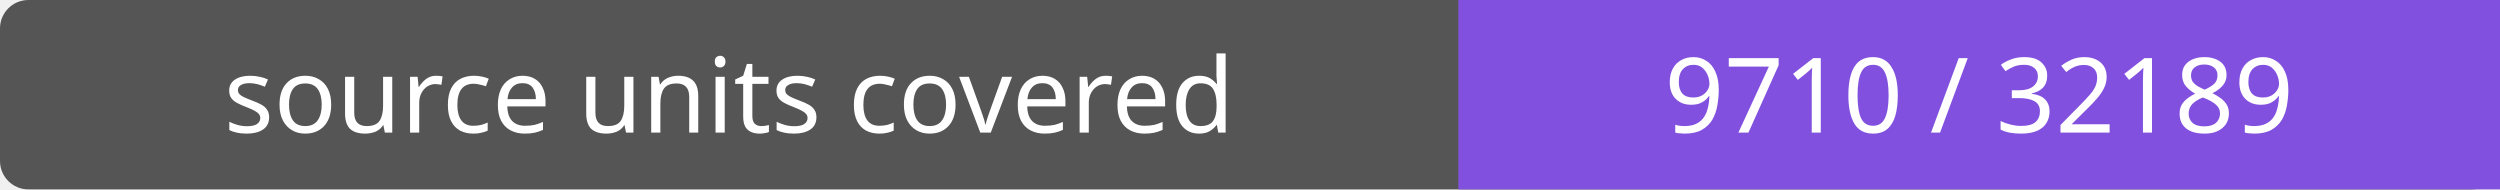
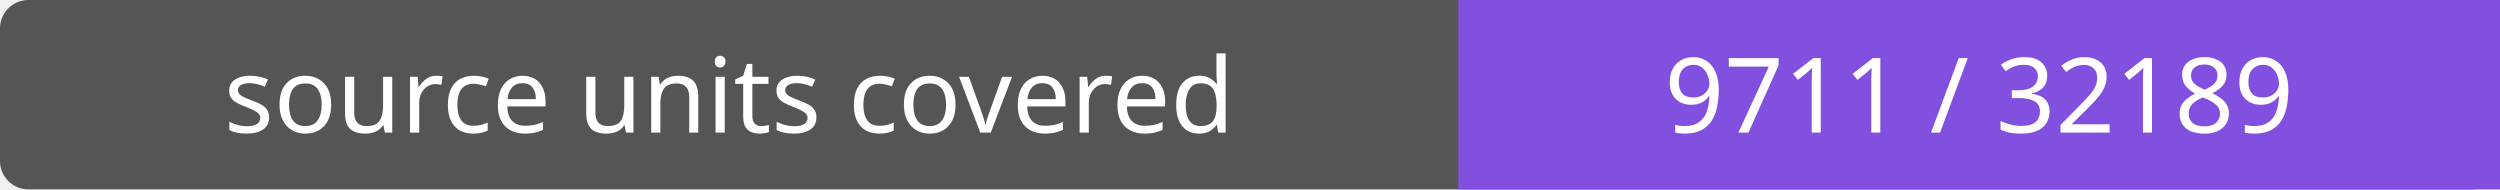
- <svg xmlns="http://www.w3.org/2000/svg" width="264" height="20" role="img" aria-label="source units covered: 9710 / 32189">
+ <svg xmlns="http://www.w3.org/2000/svg" width="264" height="20" role="img" aria-label="source units covered: 9711 / 32189">
  <rect width="264" height="20" rx="3" fill="#555" />
  <path fill="#8250df" d="M154 0h110v20H154z" />
  <g fill="#fff" text-anchor="middle" font-family="Verdana,sans-serif" font-size="11">
    <text x="77.0" y="14">source units covered</text>
-     <text x="209.0" y="14">9710 / 32189</text>
+     <text x="209.0" y="14">9711 / 32189</text>
  </g>
</svg>
